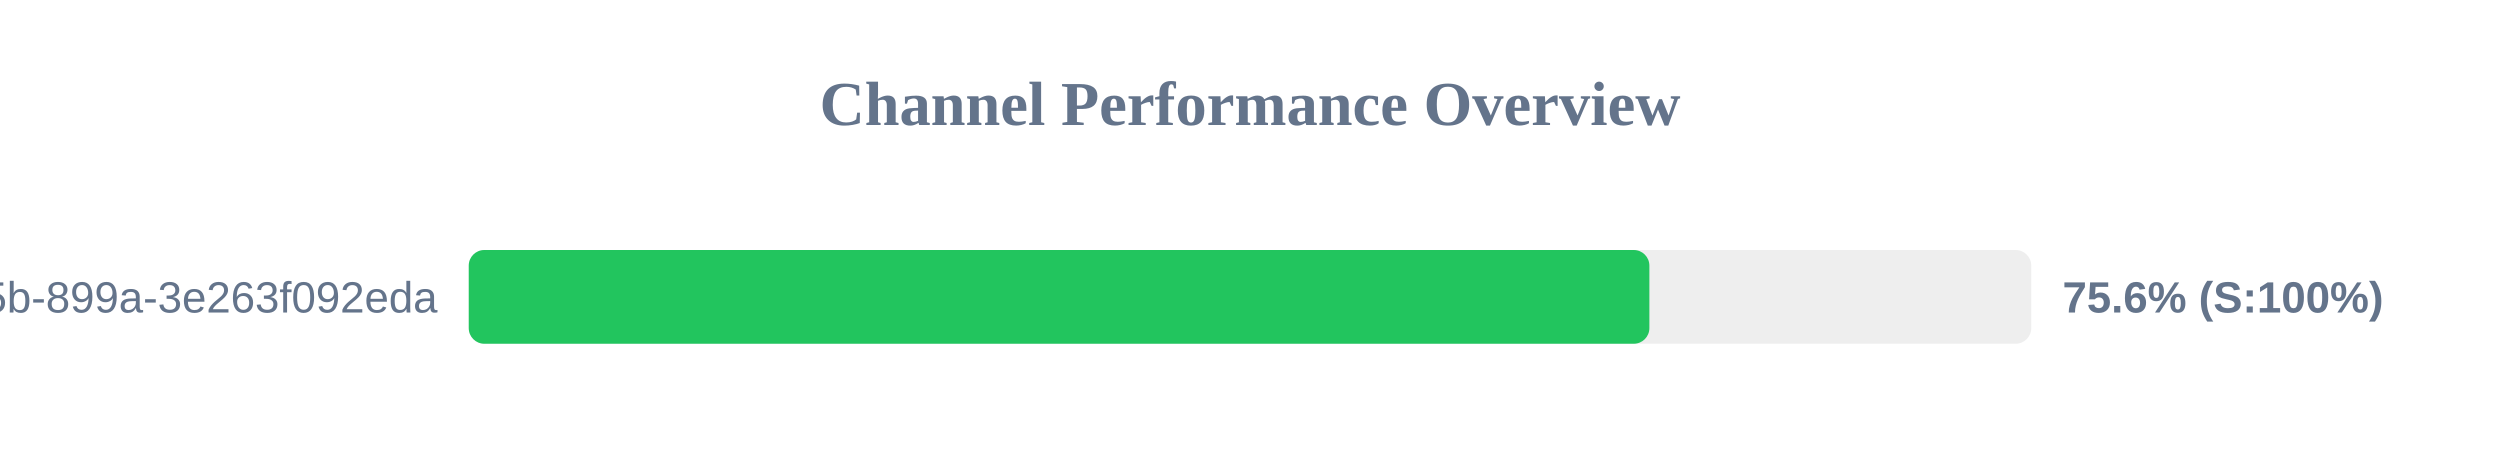
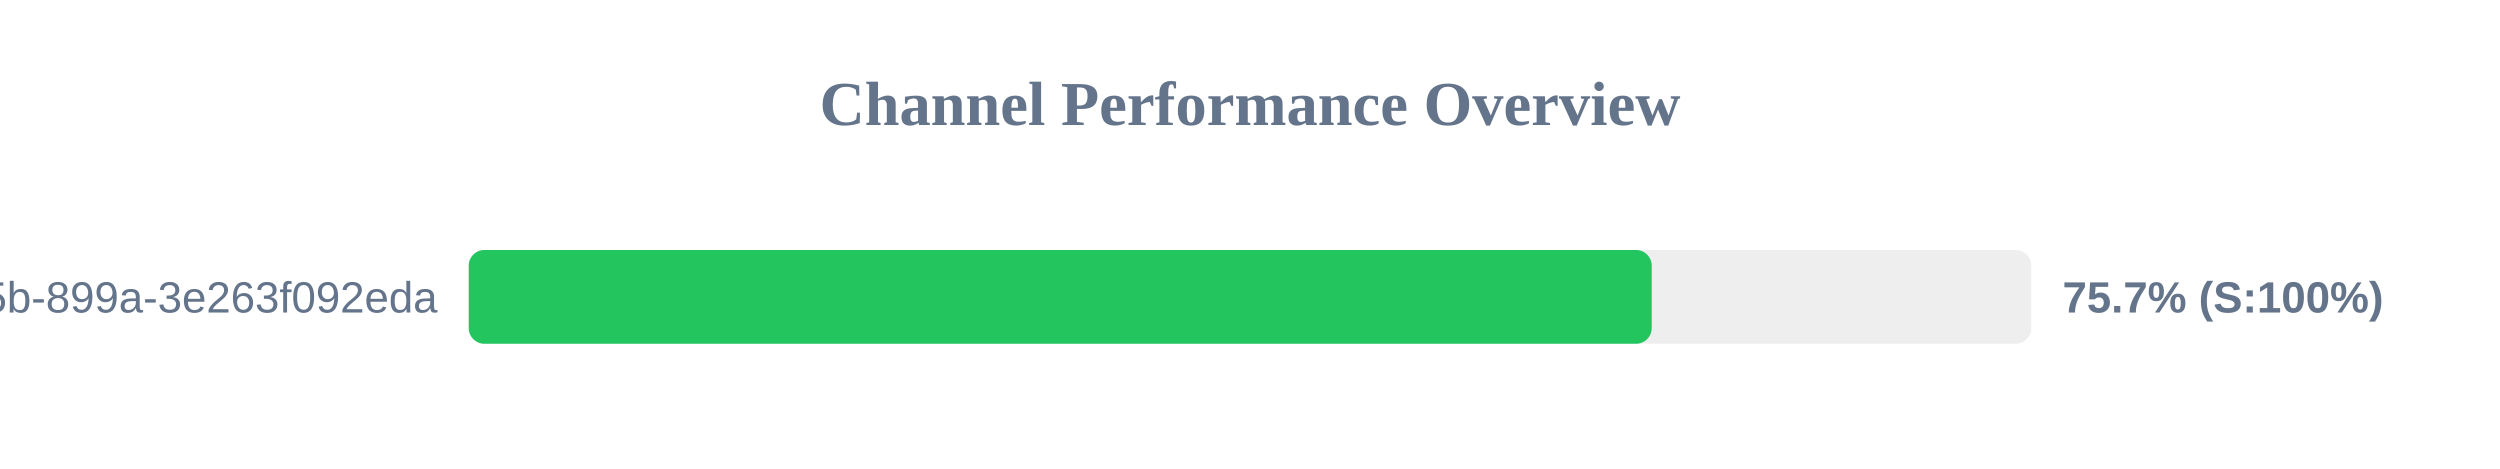
<svg xmlns="http://www.w3.org/2000/svg" width="800" height="150" version="1.1">
  <style>
        .row { font: 14px Arial; fill: #64748b; }
        .score { font: bold 14px Arial; fill: #64748b; }
    </style>
  <text x="400" y="40" text-anchor="middle" font-size="20px" font-weight="bold" fill="#64748b">Channel Performance Overview</text>
  <rect x="150" y="80" width="500" height="30" fill="#eee" rx="5" />
-   <rect x="150" y="80" width="377.8" height="30" fill="#22c55e" rx="5" />
+   <rect x="150" y="80" width="378.55" height="30" fill="#22c55e" rx="5" />
  <text x="140" y="100" text-anchor="end" class="row">?uuid=6bf726db-fb0b-405b-899a-3e263f092eda</text>
-   <text x="660" y="100" text-anchor="start" class="score">75.6% (S:100%)</text>
+   <text x="660" y="100" text-anchor="start" class="score">75.7% (S:100%)</text>
</svg>
